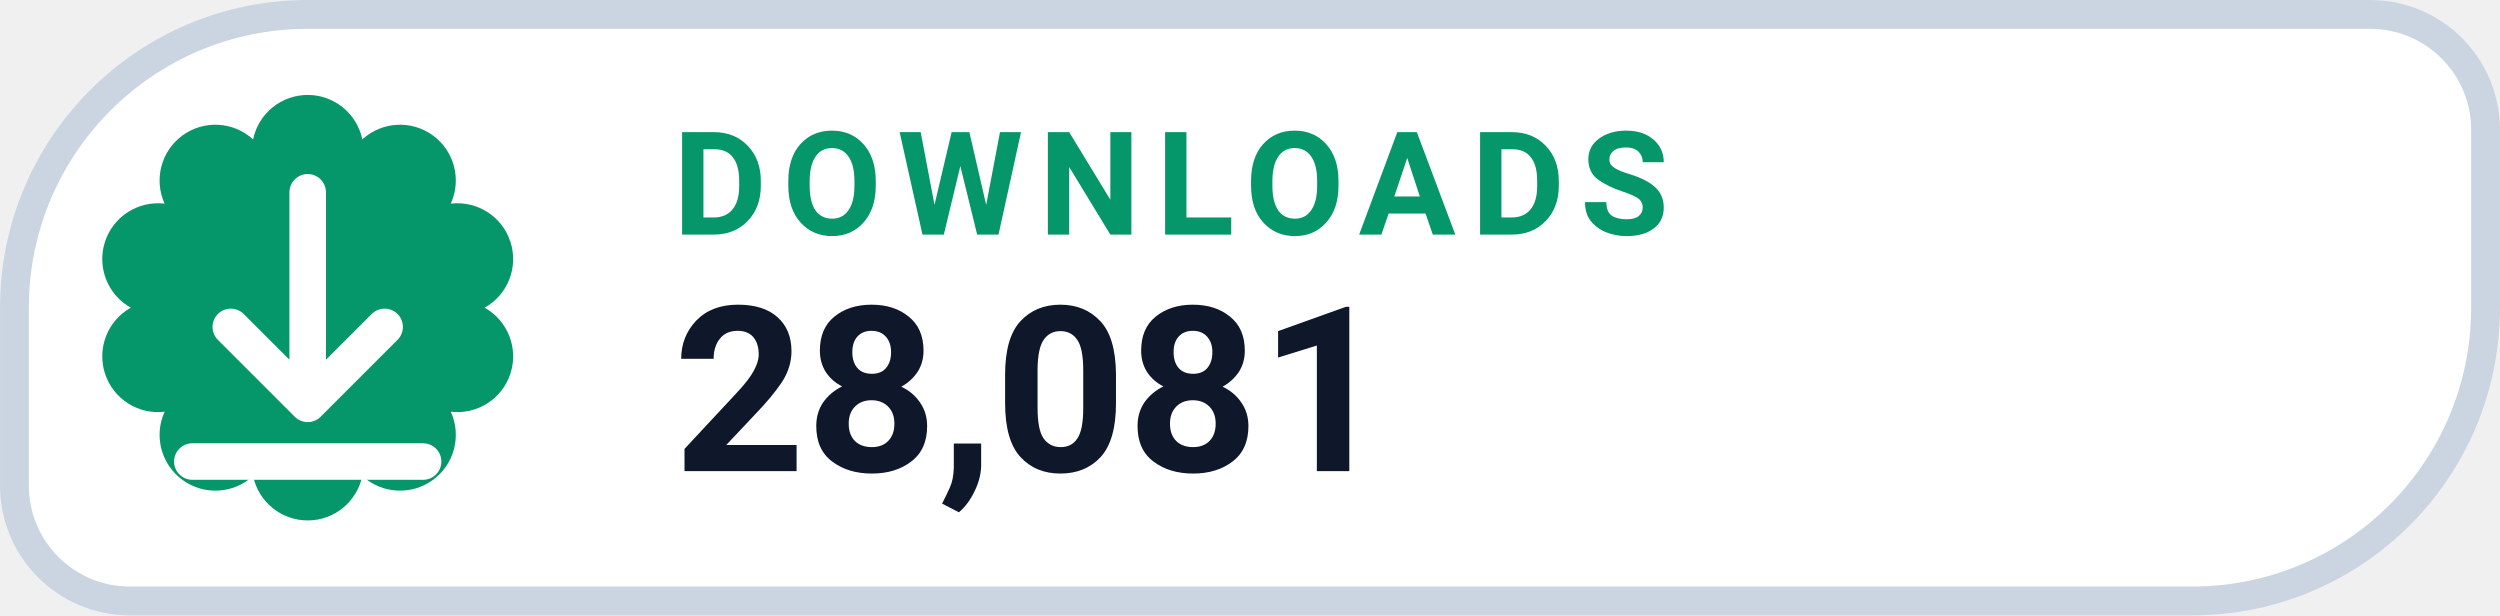
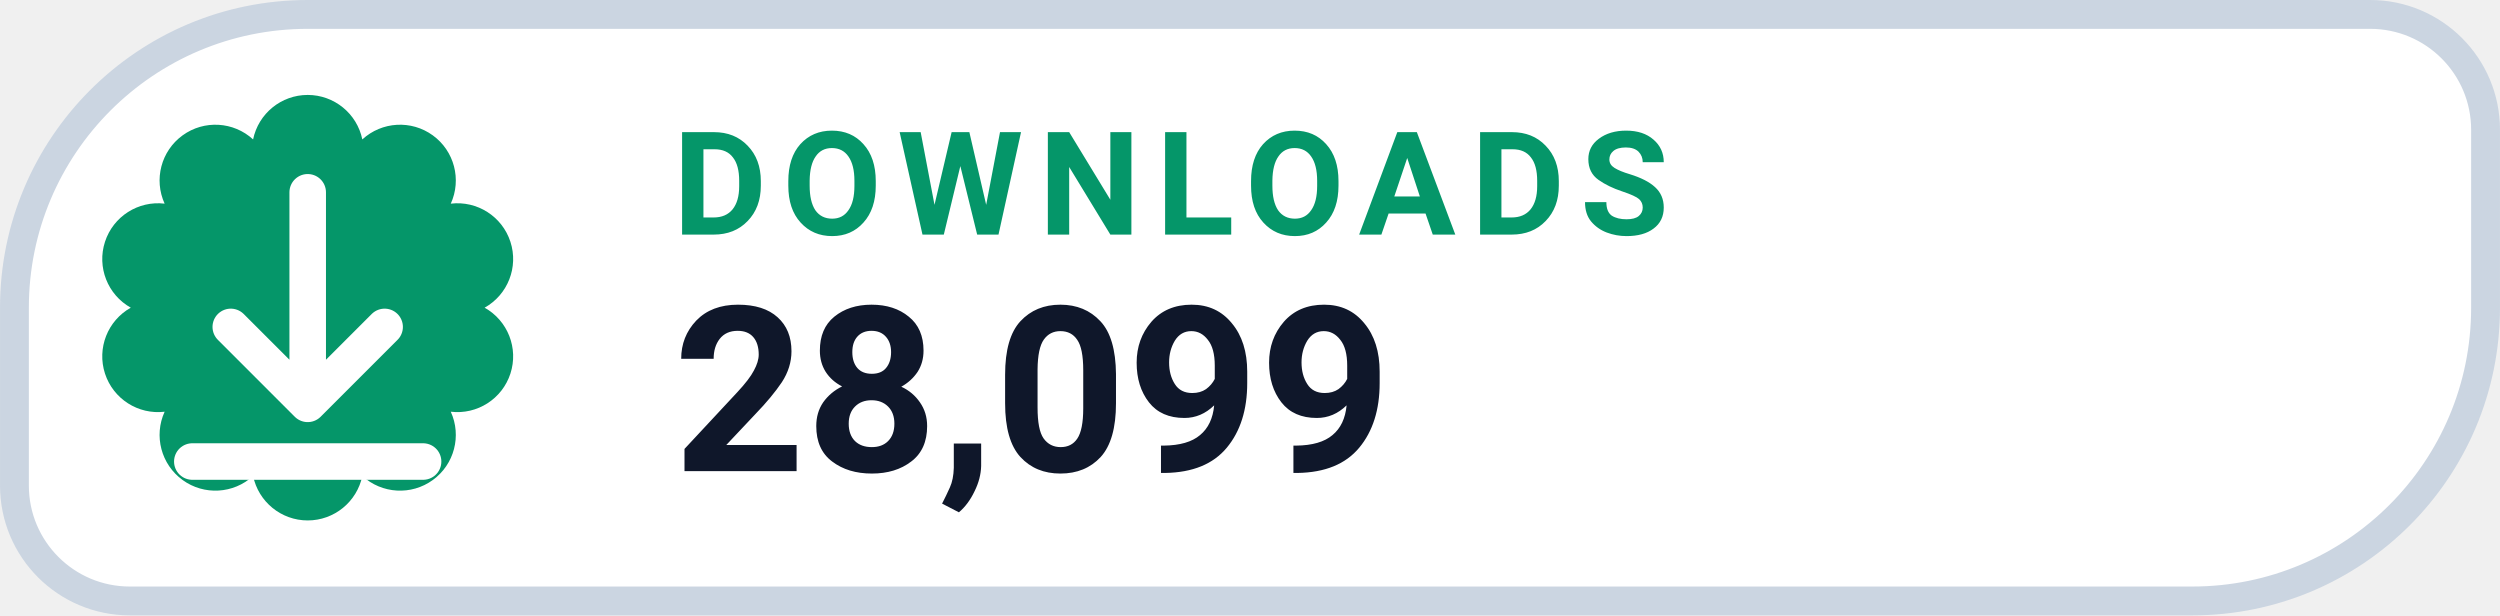
- <svg xmlns="http://www.w3.org/2000/svg" width="126" height="31.015" viewBox="0 0 130 32" role="img" aria-label="DOWNLOADS 28,081">
+ <svg xmlns="http://www.w3.org/2000/svg" width="126" height="31.015" viewBox="0 0 130 32" role="img" aria-label="DOWNLOADS 28,099">
  <path d="M 16.00 0.75 H 123.25 A 6.00 6.00 0 0 1 129.25 6.75 V 16.00 A 15.25 15.25 0 0 1 114.00 31.25 H 6.75 A 6.00 6.00 0 0 1 0.75 25.25 V 16.00 A 15.25 15.25 0 0 1 16.00 0.75 Z" fill="#FFFFFF" stroke="#CBD5E1" stroke-width="1.5" />
  <path d="M 13.16 7.25 A 2.90 2.90 0 0 1 18.84 7.25 A 2.90 2.90 0 0 1 23.44 10.59 A 2.90 2.90 0 0 1 25.20 16.00 A 2.90 2.90 0 0 1 23.44 21.41 A 2.90 2.90 0 0 1 18.84 24.75 A 2.90 2.90 0 0 1 13.16 24.75 A 2.90 2.90 0 0 1 8.56 21.41 A 2.90 2.90 0 0 1 6.80 16.00 A 2.90 2.90 0 0 1 8.56 10.59 A 2.90 2.90 0 0 1 13.16 7.25 Z" fill="#059669" />
  <g transform="translate(16 16)" style="color:#FFFFFF;">
    <path d="M0 -6 v11 m0 0 l4 -4 m-4 4 l-4 -4 M-6 8 h12" fill="none" stroke="currentColor" stroke-width="1.9" stroke-linecap="round" stroke-linejoin="round" />
  </g>
  <text x="35" y="12.2" fill="#059669" font-family="-apple-system,BlinkMacSystemFont,'Segoe UI',Roboto,Helvetica,Arial,sans-serif" font-size="7.5" font-weight="700" letter-spacing=".8">DOWNLOADS</text>
-   <text x="35" y="24.5" fill="#0F172A" font-family="-apple-system,BlinkMacSystemFont,'Segoe UI',Roboto,Helvetica,Arial,sans-serif" font-size="12" font-weight="750">28,081</text>
+   <text x="35" y="24.5" fill="#0F172A" font-family="-apple-system,BlinkMacSystemFont,'Segoe UI',Roboto,Helvetica,Arial,sans-serif" font-size="12" font-weight="750">28,099</text>
</svg>
